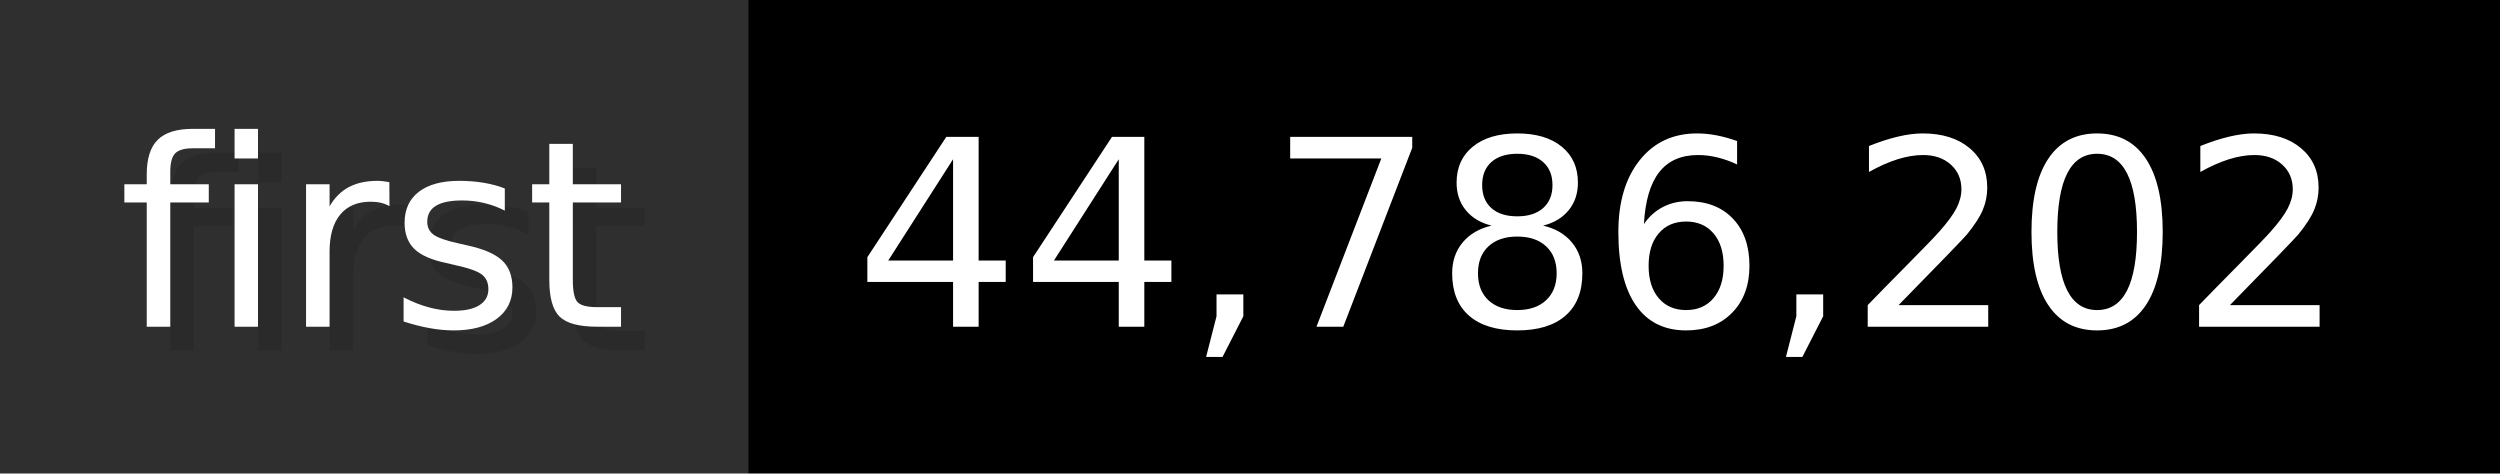
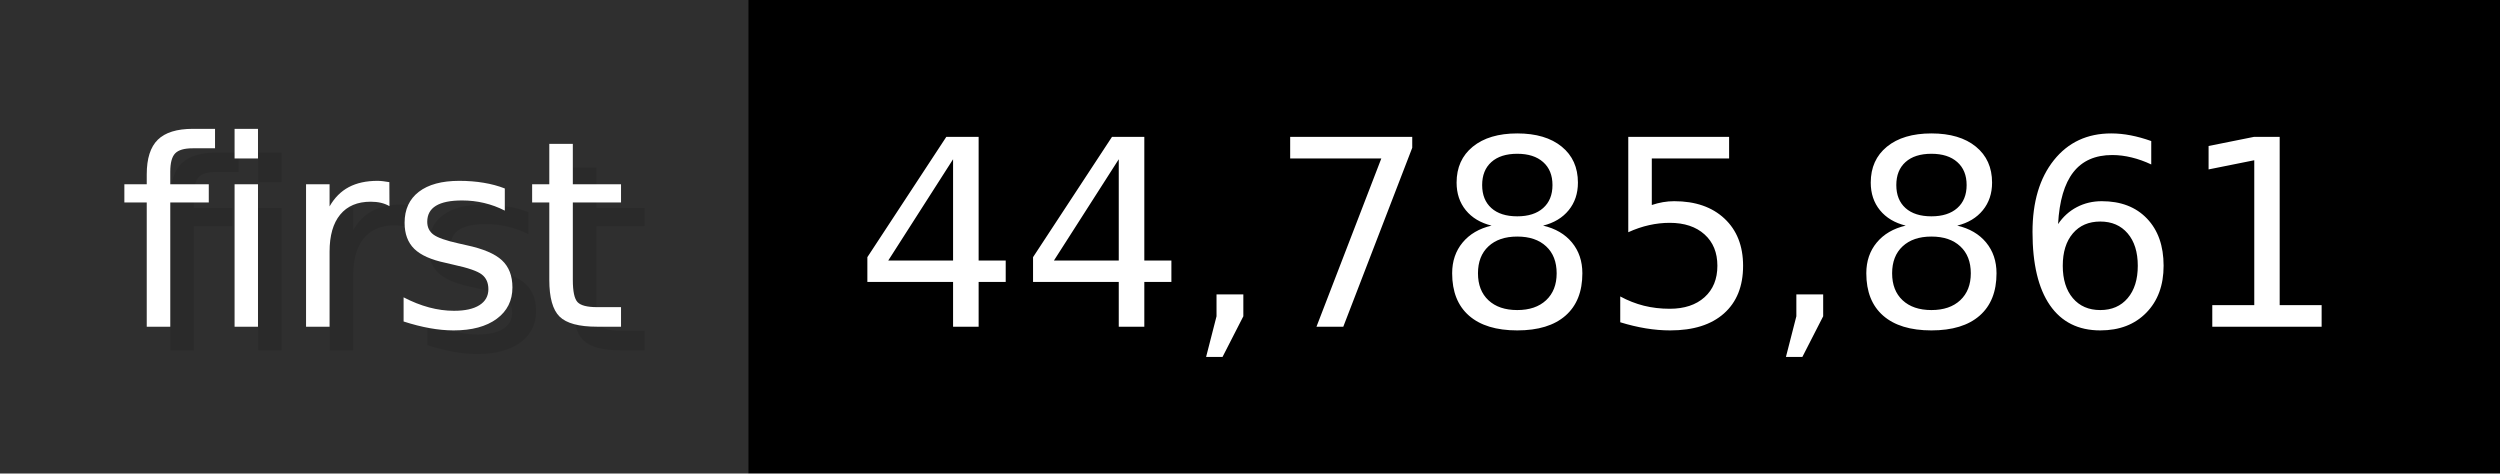
- <svg xmlns="http://www.w3.org/2000/svg" width="105.6" height="20" viewBox="0 0 1056 200" role="img" aria-label="first: 44,786,202">
+ <svg xmlns="http://www.w3.org/2000/svg" width="105.6" height="20" viewBox="0 0 1056 200" role="img" aria-label="first: 44,785,861">
  <g>
    <rect fill="#2F2F2F" width="316" height="200" />
    <rect fill="#" x="316" width="740" height="200" />
  </g>
  <g aria-hidden="true" fill="#fff" text-anchor="start" font-family="Verdana,DejaVu Sans,sans-serif" font-size="110">
    <text x="60" y="148" textLength="216" fill="#000" opacity="0.1">first</text>
    <text x="50" y="138" textLength="216">first</text>
-     <text x="371" y="148" textLength="640" fill="#000" opacity="0.1">44,786,202</text>
-     <text x="361" y="138" textLength="640">44,786,202</text>
+     <text x="371" y="148" textLength="640" fill="#000" opacity="0.1">44,785,861</text>
+     <text x="361" y="138" textLength="640">44,785,861</text>
  </g>
</svg>
